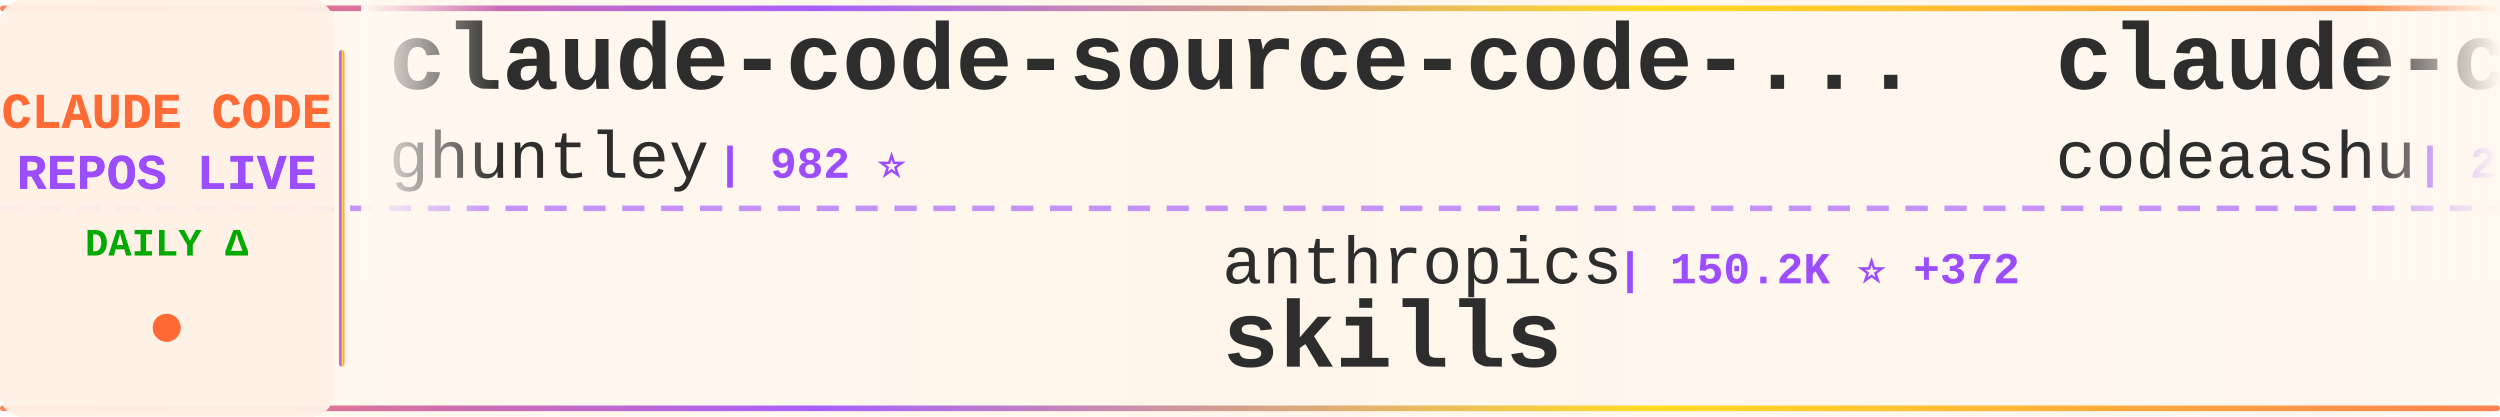
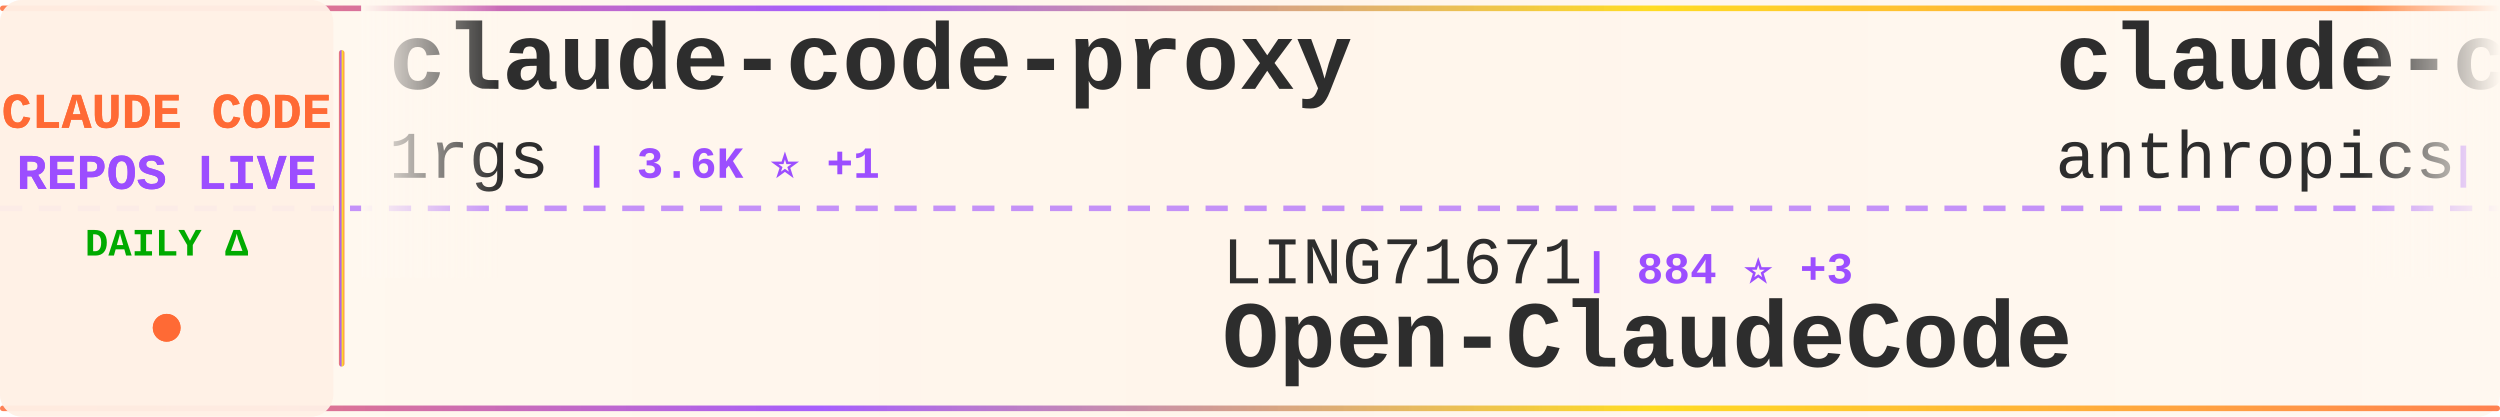
<svg xmlns="http://www.w3.org/2000/svg" width="900" height="150">
  <defs>
    <linearGradient id="tickerBg" x1="0%" y1="0%" x2="100%" y2="0%">
      <stop offset="0%" style="stop-color:#fff8f0;stop-opacity:0.98" />
      <stop offset="50%" style="stop-color:#fff5eb;stop-opacity:1" />
      <stop offset="100%" style="stop-color:#fff8f0;stop-opacity:0.98" />
    </linearGradient>
    <linearGradient id="borderGrad" x1="0%" y1="0%" x2="100%" y2="0%">
      <stop offset="0%" style="stop-color:#FF6B35;stop-opacity:0.85">
        <animate attributeName="stop-opacity" values="0.85;1;0.85" dur="2s" repeatCount="indefinite" />
      </stop>
      <stop offset="33%" style="stop-color:#9C4EFF;stop-opacity:0.9">
        <animate attributeName="stop-opacity" values="0.9;1;0.9" dur="2.2s" repeatCount="indefinite" />
      </stop>
      <stop offset="66%" style="stop-color:#FFD700;stop-opacity:0.85">
        <animate attributeName="stop-opacity" values="0.85;1;0.85" dur="1.8s" repeatCount="indefinite" />
      </stop>
      <stop offset="100%" style="stop-color:#FF6B35;stop-opacity:0.85">
        <animate attributeName="stop-opacity" values="0.85;1;0.85" dur="2s" repeatCount="indefinite" />
      </stop>
    </linearGradient>
    <filter id="textGlow">
      <feGaussianBlur stdDeviation="0.15" result="coloredBlur" />
      <feMerge>
        <feMergeNode in="coloredBlur" />
        <feMergeNode in="SourceGraphic" />
      </feMerge>
    </filter>
    <filter id="metricGlow">
      <feGaussianBlur stdDeviation="0.2" result="coloredBlur" />
      <feMerge>
        <feMergeNode in="coloredBlur" />
        <feMergeNode in="SourceGraphic" />
      </feMerge>
    </filter>
    <linearGradient id="leftFade" x1="0%" y1="0%" x2="100%" y2="0%">
      <stop offset="0%" style="stop-color:#fff8f0;stop-opacity:1" />
      <stop offset="100%" style="stop-color:#fff8f0;stop-opacity:0" />
    </linearGradient>
    <linearGradient id="rightFade" x1="0%" y1="0%" x2="100%" y2="0%">
      <stop offset="0%" style="stop-color:#fff8f0;stop-opacity:0" />
      <stop offset="100%" style="stop-color:#fff8f0;stop-opacity:1" />
    </linearGradient>
  </defs>
  <rect width="900" height="150" fill="url(#tickerBg)" rx="8" />
  <rect x="0" y="2" width="900" height="2" fill="url(#borderGrad)" rx="1" />
  <rect x="0" y="146" width="900" height="2" fill="url(#borderGrad)" rx="1" />
  <line x1="0" y1="75" x2="900" y2="75" stroke="#9C4EFF" stroke-width="2" stroke-dasharray="8 6" opacity="0.6" />
  <rect x="0" y="0" width="120" height="150" fill="#fff0e6" opacity="0.95" rx="8" />
  <text x="60" y="46" font-family="'Courier New', monospace" font-size="18" font-weight="bold" fill="#FF6B35" text-anchor="middle" filter="url(#textGlow)">
    CLAUDE CODE
  </text>
  <text x="60" y="68" font-family="'Courier New', monospace" font-size="18" font-weight="bold" fill="#9C4EFF" text-anchor="middle" filter="url(#textGlow)">
    REPOS LIVE
  </text>
  <text x="60" y="92" font-family="'Courier New', monospace" font-size="14" font-weight="bold" fill="#00aa00" text-anchor="middle">
    DAILY Δ
  </text>
  <circle cx="60" cy="118" r="5" fill="#FF6B35" filter="url(#metricGlow)">
    <animate attributeName="r" values="4;6;4" dur="1.5s" repeatCount="indefinite" />
    <animate attributeName="opacity" values="0.6;1;0.6" dur="1.5s" repeatCount="indefinite" />
  </circle>
  <rect x="122" y="18" width="2" height="114" fill="url(#borderGrad)" rx="1" />
  <clipPath id="tickerClip">
    <rect x="130" y="0" width="770" height="150" />
  </clipPath>
  <g clip-path="url(#tickerClip)">
    <g id="tickerItems">
      <animateTransform attributeName="transform" attributeType="XML" type="translate" from="0 0" to="-3000 0" dur="54s" repeatCount="indefinite" />
      <g transform="translate(0, 0)">
-         <text x="140" y="32" font-family="'Courier New', monospace" font-size="34" font-weight="bold" fill="#2d2d2d">claude-code-source-code-...</text>
-         <text x="140" y="64" font-family="'Courier New', monospace" font-size="24" font-weight="normal" fill="#2d2d2d" opacity="1.0">ghuntley</text>
-         <text x="258" y="64" font-family="'Courier New', monospace" font-size="16" font-weight="bold" fill="#9C4EFF"> | 982 ⭐</text>
+         <text x="140" y="32" font-family="'Courier New', monospace" font-size="34" font-weight="bold" fill="#2d2d2d">claude-code-proxy</text>
+         <text x="140" y="64" font-family="'Courier New', monospace" font-size="24" font-weight="normal" fill="#2d2d2d" opacity="1.0">1rgs</text>
+         <text x="210" y="64" font-family="'Courier New', monospace" font-size="16" font-weight="bold" fill="#9C4EFF"> | 3.6K ⭐ +1</text>
      </g>
      <g transform="translate(300, 0)">
-         <text x="140" y="102" font-family="'Courier New', monospace" font-size="24" font-weight="normal" fill="#2d2d2d" opacity="1.0">anthropics</text>
-         <text x="282" y="102" font-family="'Courier New', monospace" font-size="16" font-weight="bold" fill="#9C4EFF"> | 150.2K ⭐ +372</text>
-         <text x="140" y="132" font-family="'Courier New', monospace" font-size="34" font-weight="bold" fill="#2d2d2d">skills</text>
+         <text x="140" y="102" font-family="'Courier New', monospace" font-size="24" font-weight="normal" fill="#2d2d2d" opacity="1.0">LING71671</text>
+         <text x="270" y="102" font-family="'Courier New', monospace" font-size="16" font-weight="bold" fill="#9C4EFF"> | 884 ⭐ +3</text>
+         <text x="140" y="132" font-family="'Courier New', monospace" font-size="34" font-weight="bold" fill="#2d2d2d">Open-ClaudeCode</text>
      </g>
      <g transform="translate(600, 0)">
        <text x="140" y="32" font-family="'Courier New', monospace" font-size="34" font-weight="bold" fill="#2d2d2d">claude-code</text>
-         <text x="140" y="64" font-family="'Courier New', monospace" font-size="24" font-weight="normal" fill="#2d2d2d" opacity="1.0">codeaashu</text>
-         <text x="270" y="64" font-family="'Courier New', monospace" font-size="16" font-weight="bold" fill="#9C4EFF"> | 2.9K ⭐ +11</text>
+         <text x="140" y="64" font-family="'Courier New', monospace" font-size="24" font-weight="normal" fill="#2d2d2d" opacity="1.0">anthropics</text>
+         <text x="282" y="64" font-family="'Courier New', monospace" font-size="16" font-weight="bold" fill="#9C4EFF"> | 132.2K ⭐ +188</text>
      </g>
      <g transform="translate(900, 0)">
-         <text x="140" y="102" font-family="'Courier New', monospace" font-size="24" font-weight="normal" fill="#2d2d2d" opacity="1.0">Chachamaru127</text>
-         <text x="318" y="102" font-family="'Courier New', monospace" font-size="16" font-weight="bold" fill="#9C4EFF"> | 2.7K ⭐ +23</text>
-         <text x="140" y="132" font-family="'Courier New', monospace" font-size="34" font-weight="bold" fill="#2d2d2d">claude-code-harness</text>
+         <text x="140" y="102" font-family="'Courier New', monospace" font-size="24" font-weight="normal" fill="#2d2d2d" opacity="1.0">chauncygu</text>
+         <text x="270" y="102" font-family="'Courier New', monospace" font-size="16" font-weight="bold" fill="#9C4EFF"> | 2.6K ⭐ +6</text>
+         <text x="140" y="132" font-family="'Courier New', monospace" font-size="34" font-weight="bold" fill="#2d2d2d">collection-claude-code-s...</text>
      </g>
      <g transform="translate(1200, 0)">
-         <text x="140" y="32" font-family="'Courier New', monospace" font-size="34" font-weight="bold" fill="#2d2d2d">learn-claude-code</text>
-         <text x="140" y="64" font-family="'Courier New', monospace" font-size="24" font-weight="normal" fill="#2d2d2d" opacity="1.0">shareAI-lab</text>
-         <text x="294" y="64" font-family="'Courier New', monospace" font-size="16" font-weight="bold" fill="#9C4EFF"> | 66.4K ⭐ +120</text>
+         <text x="140" y="32" font-family="'Courier New', monospace" font-size="34" font-weight="bold" fill="#2d2d2d">claude-code</text>
+         <text x="140" y="64" font-family="'Courier New', monospace" font-size="24" font-weight="normal" fill="#2d2d2d" opacity="1.0">yasasbanukaofficial</text>
+         <text x="390" y="64" font-family="'Courier New', monospace" font-size="16" font-weight="bold" fill="#9C4EFF"> | 3.5K ⭐ +3</text>
      </g>
      <g transform="translate(1500, 0)">
-         <text x="140" y="102" font-family="'Courier New', monospace" font-size="24" font-weight="normal" fill="#2d2d2d" opacity="1.0">ykdojo</text>
-         <text x="234" y="102" font-family="'Courier New', monospace" font-size="16" font-weight="bold" fill="#9C4EFF"> | 8.7K ⭐ +12</text>
-         <text x="140" y="132" font-family="'Courier New', monospace" font-size="34" font-weight="bold" fill="#2d2d2d">claude-code-tips</text>
+         <text x="140" y="102" font-family="'Courier New', monospace" font-size="24" font-weight="normal" fill="#2d2d2d" opacity="1.0">liuup</text>
+         <text x="222" y="102" font-family="'Courier New', monospace" font-size="16" font-weight="bold" fill="#9C4EFF"> | 3.1K ⭐ +6</text>
+         <text x="140" y="132" font-family="'Courier New', monospace" font-size="34" font-weight="bold" fill="#2d2d2d">claude-code-analysis</text>
      </g>
      <g transform="translate(1800, 0)">
-         <text x="140" y="32" font-family="'Courier New', monospace" font-size="34" font-weight="bold" fill="#2d2d2d">awesome-claude-code</text>
-         <text x="140" y="64" font-family="'Courier New', monospace" font-size="24" font-weight="normal" fill="#2d2d2d" opacity="1.0">jqueryscript</text>
-         <text x="306" y="64" font-family="'Courier New', monospace" font-size="16" font-weight="bold" fill="#9C4EFF"> | 423 ⭐ +3</text>
+         <text x="140" y="32" font-family="'Courier New', monospace" font-size="34" font-weight="bold" fill="#2d2d2d">andrej-karpathy-skills</text>
+         <text x="140" y="64" font-family="'Courier New', monospace" font-size="24" font-weight="normal" fill="#2d2d2d" opacity="1.0">multica-ai</text>
+         <text x="282" y="64" font-family="'Courier New', monospace" font-size="16" font-weight="bold" fill="#9C4EFF"> | 174.7K ⭐ +609</text>
      </g>
      <g transform="translate(2100, 0)">
-         <text x="140" y="102" font-family="'Courier New', monospace" font-size="24" font-weight="normal" fill="#2d2d2d" opacity="1.0">liuup</text>
-         <text x="222" y="102" font-family="'Courier New', monospace" font-size="16" font-weight="bold" fill="#9C4EFF"> | 3.1K ⭐ +10</text>
-         <text x="140" y="132" font-family="'Courier New', monospace" font-size="34" font-weight="bold" fill="#2d2d2d">claude-code-analysis</text>
+         <text x="140" y="102" font-family="'Courier New', monospace" font-size="24" font-weight="normal" fill="#2d2d2d" opacity="1.0">oboard</text>
+         <text x="234" y="102" font-family="'Courier New', monospace" font-size="16" font-weight="bold" fill="#9C4EFF"> | 3.2K ⭐ +2</text>
+         <text x="140" y="132" font-family="'Courier New', monospace" font-size="34" font-weight="bold" fill="#2d2d2d">claude-code-rev</text>
      </g>
      <g transform="translate(2400, 0)">
-         <text x="140" y="32" font-family="'Courier New', monospace" font-size="34" font-weight="bold" fill="#2d2d2d">oh-my-claudecode</text>
-         <text x="140" y="64" font-family="'Courier New', monospace" font-size="24" font-weight="normal" fill="#2d2d2d" opacity="1.0">Yeachan-Heo</text>
-         <text x="294" y="64" font-family="'Courier New', monospace" font-size="16" font-weight="bold" fill="#9C4EFF"> | 36.3K ⭐ +48</text>
+         <text x="140" y="32" font-family="'Courier New', monospace" font-size="34" font-weight="bold" fill="#2d2d2d">claude-code</text>
+         <text x="140" y="64" font-family="'Courier New', monospace" font-size="24" font-weight="normal" fill="#2d2d2d" opacity="1.0">lowcortisolprogrammer</text>
+         <text x="414" y="64" font-family="'Courier New', monospace" font-size="16" font-weight="bold" fill="#9C4EFF"> | 172 ⭐</text>
      </g>
      <g transform="translate(2700, 0)">
-         <text x="140" y="102" font-family="'Courier New', monospace" font-size="24" font-weight="normal" fill="#2d2d2d" opacity="1.0">disler</text>
-         <text x="234" y="102" font-family="'Courier New', monospace" font-size="16" font-weight="bold" fill="#9C4EFF"> | 3.8K ⭐ +3</text>
-         <text x="140" y="132" font-family="'Courier New', monospace" font-size="34" font-weight="bold" fill="#2d2d2d">claude-code-hooks-master...</text>
+         <text x="140" y="102" font-family="'Courier New', monospace" font-size="24" font-weight="normal" fill="#2d2d2d" opacity="1.0">anthropics</text>
+         <text x="282" y="102" font-family="'Courier New', monospace" font-size="16" font-weight="bold" fill="#9C4EFF"> | 150.3K ⭐ +378</text>
+         <text x="140" y="132" font-family="'Courier New', monospace" font-size="34" font-weight="bold" fill="#2d2d2d">skills</text>
      </g>
      <g transform="translate(3000, 0)">
-         <text x="140" y="32" font-family="'Courier New', monospace" font-size="34" font-weight="bold" fill="#2d2d2d">claude-code-source-code-...</text>
-         <text x="140" y="64" font-family="'Courier New', monospace" font-size="24" font-weight="normal" fill="#2d2d2d" opacity="1.0">ghuntley</text>
-         <text x="258" y="64" font-family="'Courier New', monospace" font-size="16" font-weight="bold" fill="#9C4EFF"> | 982 ⭐</text>
+         <text x="140" y="32" font-family="'Courier New', monospace" font-size="34" font-weight="bold" fill="#2d2d2d">claude-code-proxy</text>
+         <text x="140" y="64" font-family="'Courier New', monospace" font-size="24" font-weight="normal" fill="#2d2d2d" opacity="1.0">1rgs</text>
+         <text x="210" y="64" font-family="'Courier New', monospace" font-size="16" font-weight="bold" fill="#9C4EFF"> | 3.6K ⭐ +1</text>
      </g>
      <g transform="translate(3300, 0)">
-         <text x="140" y="102" font-family="'Courier New', monospace" font-size="24" font-weight="normal" fill="#2d2d2d" opacity="1.0">anthropics</text>
-         <text x="282" y="102" font-family="'Courier New', monospace" font-size="16" font-weight="bold" fill="#9C4EFF"> | 150.2K ⭐ +372</text>
-         <text x="140" y="132" font-family="'Courier New', monospace" font-size="34" font-weight="bold" fill="#2d2d2d">skills</text>
+         <text x="140" y="102" font-family="'Courier New', monospace" font-size="24" font-weight="normal" fill="#2d2d2d" opacity="1.0">LING71671</text>
+         <text x="270" y="102" font-family="'Courier New', monospace" font-size="16" font-weight="bold" fill="#9C4EFF"> | 884 ⭐ +3</text>
+         <text x="140" y="132" font-family="'Courier New', monospace" font-size="34" font-weight="bold" fill="#2d2d2d">Open-ClaudeCode</text>
      </g>
      <g transform="translate(3600, 0)">
        <text x="140" y="32" font-family="'Courier New', monospace" font-size="34" font-weight="bold" fill="#2d2d2d">claude-code</text>
-         <text x="140" y="64" font-family="'Courier New', monospace" font-size="24" font-weight="normal" fill="#2d2d2d" opacity="1.0">codeaashu</text>
-         <text x="270" y="64" font-family="'Courier New', monospace" font-size="16" font-weight="bold" fill="#9C4EFF"> | 2.9K ⭐ +11</text>
+         <text x="140" y="64" font-family="'Courier New', monospace" font-size="24" font-weight="normal" fill="#2d2d2d" opacity="1.0">anthropics</text>
+         <text x="282" y="64" font-family="'Courier New', monospace" font-size="16" font-weight="bold" fill="#9C4EFF"> | 132.2K ⭐ +188</text>
      </g>
      <g transform="translate(3900, 0)">
-         <text x="140" y="102" font-family="'Courier New', monospace" font-size="24" font-weight="normal" fill="#2d2d2d" opacity="1.0">Chachamaru127</text>
-         <text x="318" y="102" font-family="'Courier New', monospace" font-size="16" font-weight="bold" fill="#9C4EFF"> | 2.7K ⭐ +23</text>
-         <text x="140" y="132" font-family="'Courier New', monospace" font-size="34" font-weight="bold" fill="#2d2d2d">claude-code-harness</text>
+         <text x="140" y="102" font-family="'Courier New', monospace" font-size="24" font-weight="normal" fill="#2d2d2d" opacity="1.0">chauncygu</text>
+         <text x="270" y="102" font-family="'Courier New', monospace" font-size="16" font-weight="bold" fill="#9C4EFF"> | 2.6K ⭐ +6</text>
+         <text x="140" y="132" font-family="'Courier New', monospace" font-size="34" font-weight="bold" fill="#2d2d2d">collection-claude-code-s...</text>
      </g>
    </g>
  </g>
  <rect x="130" y="0" width="50" height="100" fill="url(#leftFade)" />
  <rect x="850" y="0" width="50" height="100" fill="url(#rightFade)" />
</svg>
